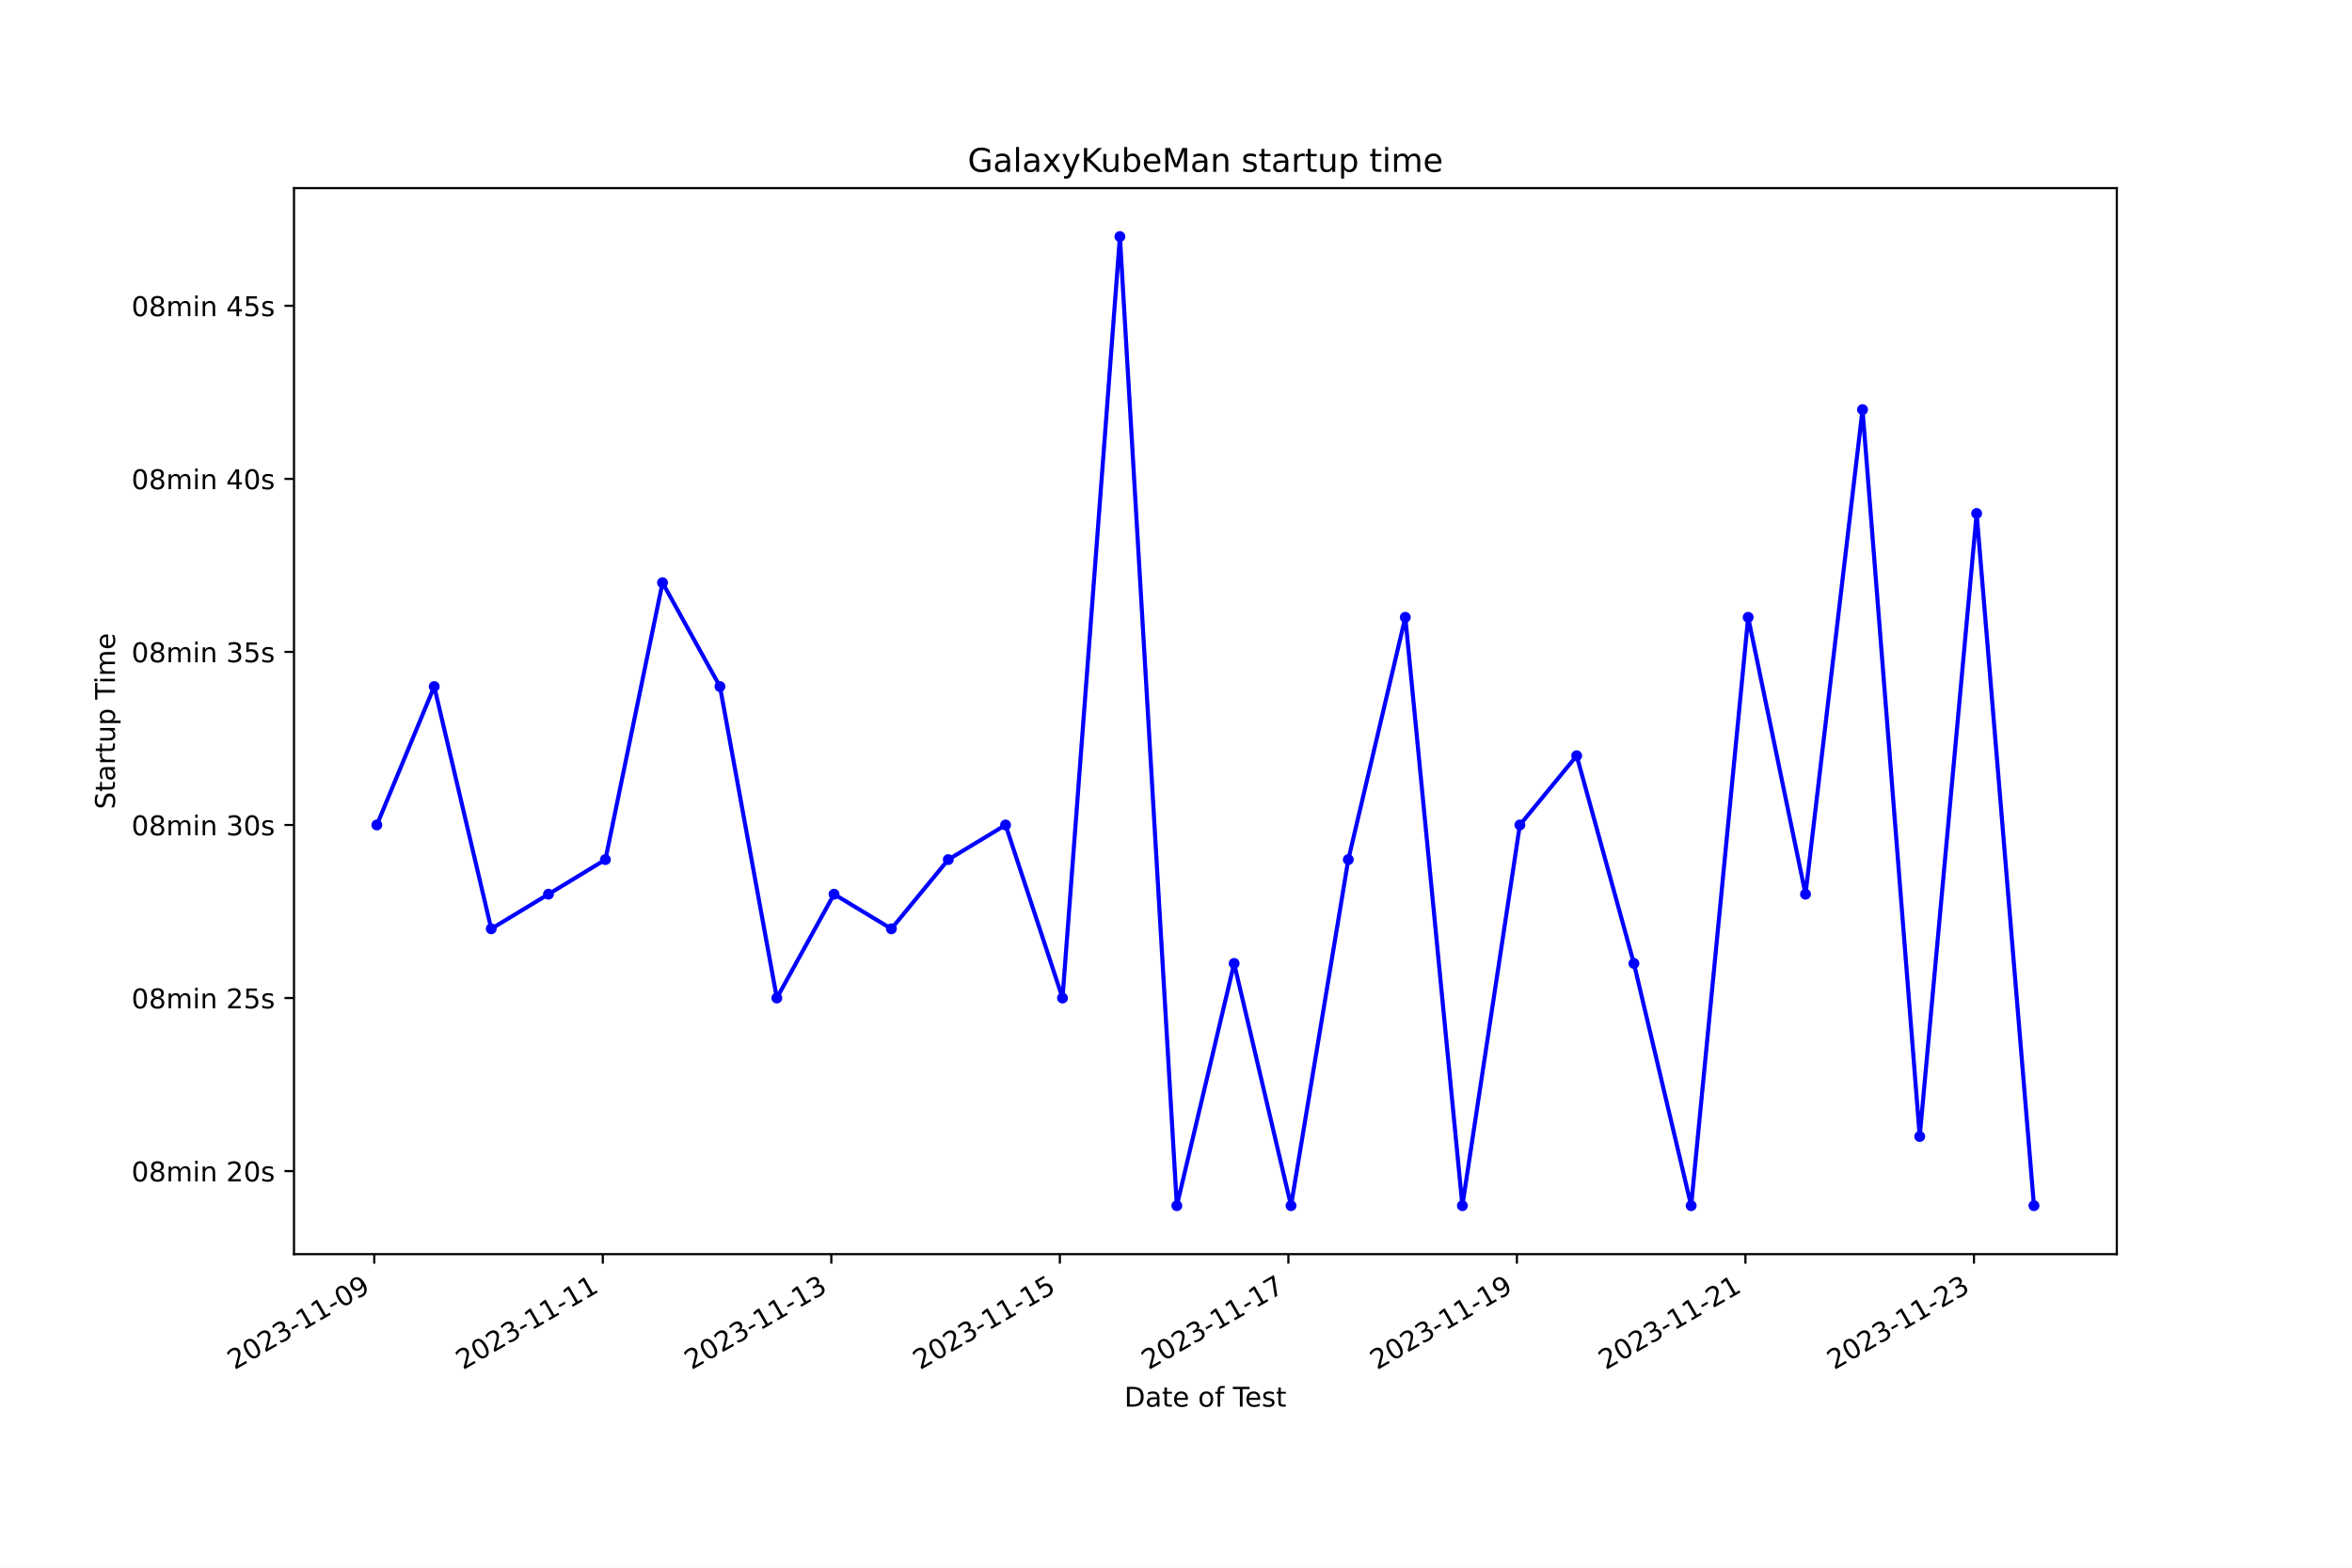
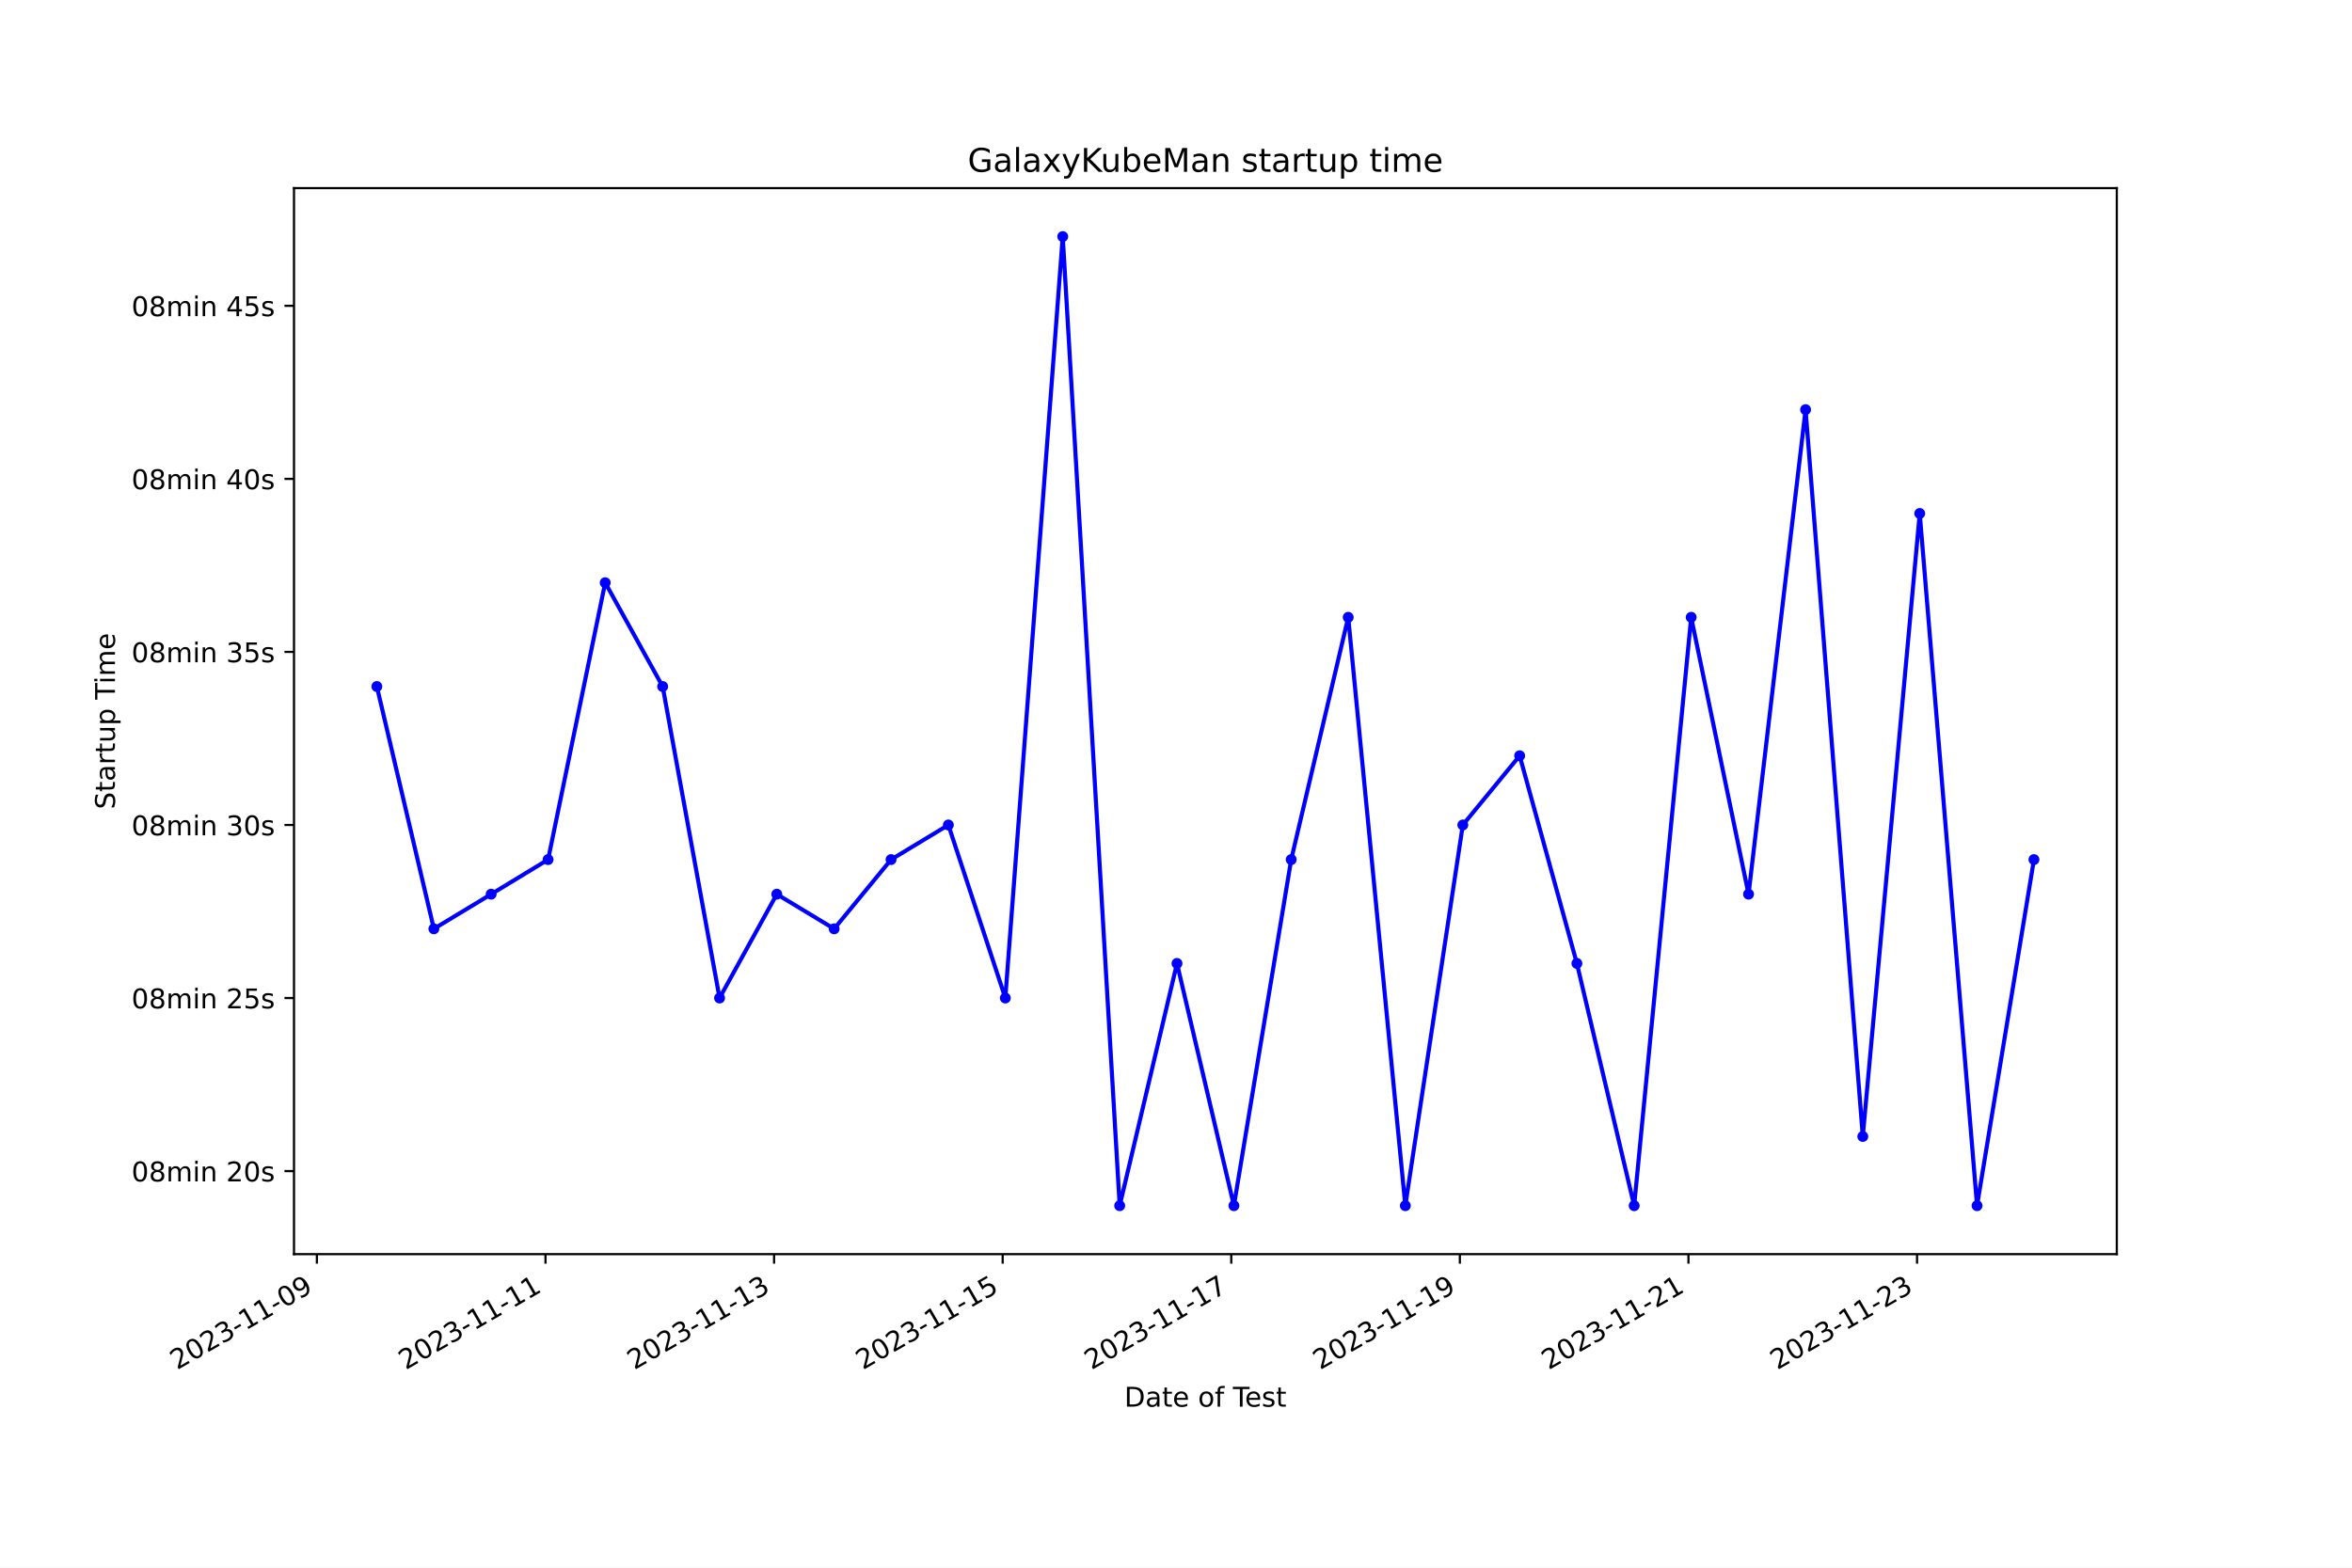
<svg xmlns="http://www.w3.org/2000/svg" xmlns:xlink="http://www.w3.org/1999/xlink" width="864pt" height="576pt" viewBox="0 0 864 576" version="1.1">
  <defs>
    <style type="text/css">*{stroke-linejoin: round; stroke-linecap: butt}</style>
  </defs>
  <g id="figure_1">
    <g id="patch_1">
      <path d="M 0 576  L 864 576  L 864 0  L 0 0  z " style="fill: #ffffff" />
    </g>
    <g id="axes_1">
      <g id="patch_2">
        <path d="M 108 460.8  L 777.6 460.8  L 777.6 69.12  L 108 69.12  z " style="fill: #ffffff" />
      </g>
      <g id="matplotlib.axis_1">
        <g id="xtick_1">
          <g id="line2d_1">
            <defs>
-               <path id="maecb94caf4" d="M 0 0  L 0 3.5  " style="stroke: #000000; stroke-width: 0.8" />
+               <path id="mdb196d603f" d="M 0 0  L 0 3.5  " style="stroke: #000000; stroke-width: 0.8" />
            </defs>
            <g>
-               <use xlink:href="#maecb94caf4" x="137.489" y="460.8" style="stroke: #000000; stroke-width: 0.8" />
+               <use xlink:href="#mdb196d603f" x="116.408" y="460.8" style="stroke: #000000; stroke-width: 0.8" />
            </g>
          </g>
          <g id="text_1">
-             <g transform="translate(86.11958 503.4383) rotate(-30) scale(0.1 -0.1)">
+             <g transform="translate(65.03852 503.4383) rotate(-30) scale(0.1 -0.1)">
              <defs>
                <path id="DejaVuSans-32" d="M 1228 531  L 3431 531  L 3431 0  L 469 0  L 469 531  Q 828 903 1448 1529  Q 2069 2156 2228 2338  Q 2531 2678 2651 2914  Q 2772 3150 2772 3378  Q 2772 3750 2511 3984  Q 2250 4219 1831 4219  Q 1534 4219 1204 4116  Q 875 4013 500 3803  L 500 4441  Q 881 4594 1212 4672  Q 1544 4750 1819 4750  Q 2544 4750 2975 4387  Q 3406 4025 3406 3419  Q 3406 3131 3298 2873  Q 3191 2616 2906 2266  Q 2828 2175 2409 1742  Q 1991 1309 1228 531  z " transform="scale(0.015625)" />
                <path id="DejaVuSans-30" d="M 2034 4250  Q 1547 4250 1301 3770  Q 1056 3291 1056 2328  Q 1056 1369 1301 889  Q 1547 409 2034 409  Q 2525 409 2770 889  Q 3016 1369 3016 2328  Q 3016 3291 2770 3770  Q 2525 4250 2034 4250  z M 2034 4750  Q 2819 4750 3233 4129  Q 3647 3509 3647 2328  Q 3647 1150 3233 529  Q 2819 -91 2034 -91  Q 1250 -91 836 529  Q 422 1150 422 2328  Q 422 3509 836 4129  Q 1250 4750 2034 4750  z " transform="scale(0.015625)" />
                <path id="DejaVuSans-33" d="M 2597 2516  Q 3050 2419 3304 2112  Q 3559 1806 3559 1356  Q 3559 666 3084 287  Q 2609 -91 1734 -91  Q 1441 -91 1130 -33  Q 819 25 488 141  L 488 750  Q 750 597 1062 519  Q 1375 441 1716 441  Q 2309 441 2620 675  Q 2931 909 2931 1356  Q 2931 1769 2642 2001  Q 2353 2234 1838 2234  L 1294 2234  L 1294 2753  L 1863 2753  Q 2328 2753 2575 2939  Q 2822 3125 2822 3475  Q 2822 3834 2567 4026  Q 2313 4219 1838 4219  Q 1578 4219 1281 4162  Q 984 4106 628 3988  L 628 4550  Q 988 4650 1302 4700  Q 1616 4750 1894 4750  Q 2613 4750 3031 4423  Q 3450 4097 3450 3541  Q 3450 3153 3228 2886  Q 3006 2619 2597 2516  z " transform="scale(0.015625)" />
                <path id="DejaVuSans-2d" d="M 313 2009  L 1997 2009  L 1997 1497  L 313 1497  L 313 2009  z " transform="scale(0.015625)" />
                <path id="DejaVuSans-31" d="M 794 531  L 1825 531  L 1825 4091  L 703 3866  L 703 4441  L 1819 4666  L 2450 4666  L 2450 531  L 3481 531  L 3481 0  L 794 0  L 794 531  z " transform="scale(0.015625)" />
                <path id="DejaVuSans-39" d="M 703 97  L 703 672  Q 941 559 1184 500  Q 1428 441 1663 441  Q 2288 441 2617 861  Q 2947 1281 2994 2138  Q 2813 1869 2534 1725  Q 2256 1581 1919 1581  Q 1219 1581 811 2004  Q 403 2428 403 3163  Q 403 3881 828 4315  Q 1253 4750 1959 4750  Q 2769 4750 3195 4129  Q 3622 3509 3622 2328  Q 3622 1225 3098 567  Q 2575 -91 1691 -91  Q 1453 -91 1209 -44  Q 966 3 703 97  z M 1959 2075  Q 2384 2075 2632 2365  Q 2881 2656 2881 3163  Q 2881 3666 2632 3958  Q 2384 4250 1959 4250  Q 1534 4250 1286 3958  Q 1038 3666 1038 3163  Q 1038 2656 1286 2365  Q 1534 2075 1959 2075  z " transform="scale(0.015625)" />
              </defs>
              <use xlink:href="#DejaVuSans-32" />
              <use xlink:href="#DejaVuSans-30" x="63.623" />
              <use xlink:href="#DejaVuSans-32" x="127.246" />
              <use xlink:href="#DejaVuSans-33" x="190.869" />
              <use xlink:href="#DejaVuSans-2d" x="254.492" />
              <use xlink:href="#DejaVuSans-31" x="290.576" />
              <use xlink:href="#DejaVuSans-31" x="354.199" />
              <use xlink:href="#DejaVuSans-2d" x="417.822" />
              <use xlink:href="#DejaVuSans-30" x="453.906" />
              <use xlink:href="#DejaVuSans-39" x="517.529" />
            </g>
          </g>
        </g>
        <g id="xtick_2">
          <g id="line2d_2">
            <g>
-               <use xlink:href="#maecb94caf4" x="221.437" y="460.8" style="stroke: #000000; stroke-width: 0.8" />
+               <use xlink:href="#mdb196d603f" x="200.381" y="460.8" style="stroke: #000000; stroke-width: 0.8" />
            </g>
          </g>
          <g id="text_2">
-             <g transform="translate(170.068 503.4383) rotate(-30) scale(0.1 -0.1)">
+             <g transform="translate(149.0118 503.4383) rotate(-30) scale(0.1 -0.1)">
              <use xlink:href="#DejaVuSans-32" />
              <use xlink:href="#DejaVuSans-30" x="63.623" />
              <use xlink:href="#DejaVuSans-32" x="127.246" />
              <use xlink:href="#DejaVuSans-33" x="190.869" />
              <use xlink:href="#DejaVuSans-2d" x="254.492" />
              <use xlink:href="#DejaVuSans-31" x="290.576" />
              <use xlink:href="#DejaVuSans-31" x="354.199" />
              <use xlink:href="#DejaVuSans-2d" x="417.822" />
              <use xlink:href="#DejaVuSans-31" x="453.906" />
              <use xlink:href="#DejaVuSans-31" x="517.529" />
            </g>
          </g>
        </g>
        <g id="xtick_3">
          <g id="line2d_3">
            <g>
-               <use xlink:href="#maecb94caf4" x="305.386" y="460.8" style="stroke: #000000; stroke-width: 0.8" />
+               <use xlink:href="#mdb196d603f" x="284.354" y="460.8" style="stroke: #000000; stroke-width: 0.8" />
            </g>
          </g>
          <g id="text_3">
-             <g transform="translate(254.0165 503.4383) rotate(-30) scale(0.1 -0.1)">
+             <g transform="translate(232.985 503.4383) rotate(-30) scale(0.1 -0.1)">
              <use xlink:href="#DejaVuSans-32" />
              <use xlink:href="#DejaVuSans-30" x="63.623" />
              <use xlink:href="#DejaVuSans-32" x="127.246" />
              <use xlink:href="#DejaVuSans-33" x="190.869" />
              <use xlink:href="#DejaVuSans-2d" x="254.492" />
              <use xlink:href="#DejaVuSans-31" x="290.576" />
              <use xlink:href="#DejaVuSans-31" x="354.199" />
              <use xlink:href="#DejaVuSans-2d" x="417.822" />
              <use xlink:href="#DejaVuSans-31" x="453.906" />
              <use xlink:href="#DejaVuSans-33" x="517.529" />
            </g>
          </g>
        </g>
        <g id="xtick_4">
          <g id="line2d_4">
            <g>
-               <use xlink:href="#maecb94caf4" x="389.334" y="460.8" style="stroke: #000000; stroke-width: 0.8" />
+               <use xlink:href="#mdb196d603f" x="368.328" y="460.8" style="stroke: #000000; stroke-width: 0.8" />
            </g>
          </g>
          <g id="text_4">
-             <g transform="translate(337.9649 503.4383) rotate(-30) scale(0.1 -0.1)">
+             <g transform="translate(316.9582 503.4383) rotate(-30) scale(0.1 -0.1)">
              <defs>
                <path id="DejaVuSans-35" d="M 691 4666  L 3169 4666  L 3169 4134  L 1269 4134  L 1269 2991  Q 1406 3038 1543 3061  Q 1681 3084 1819 3084  Q 2600 3084 3056 2656  Q 3513 2228 3513 1497  Q 3513 744 3044 326  Q 2575 -91 1722 -91  Q 1428 -91 1123 -41  Q 819 9 494 109  L 494 744  Q 775 591 1075 516  Q 1375 441 1709 441  Q 2250 441 2565 725  Q 2881 1009 2881 1497  Q 2881 1984 2565 2268  Q 2250 2553 1709 2553  Q 1456 2553 1204 2497  Q 953 2441 691 2322  L 691 4666  z " transform="scale(0.015625)" />
              </defs>
              <use xlink:href="#DejaVuSans-32" />
              <use xlink:href="#DejaVuSans-30" x="63.623" />
              <use xlink:href="#DejaVuSans-32" x="127.246" />
              <use xlink:href="#DejaVuSans-33" x="190.869" />
              <use xlink:href="#DejaVuSans-2d" x="254.492" />
              <use xlink:href="#DejaVuSans-31" x="290.576" />
              <use xlink:href="#DejaVuSans-31" x="354.199" />
              <use xlink:href="#DejaVuSans-2d" x="417.822" />
              <use xlink:href="#DejaVuSans-31" x="453.906" />
              <use xlink:href="#DejaVuSans-35" x="517.529" />
            </g>
          </g>
        </g>
        <g id="xtick_5">
          <g id="line2d_5">
            <g>
-               <use xlink:href="#maecb94caf4" x="473.283" y="460.8" style="stroke: #000000; stroke-width: 0.8" />
+               <use xlink:href="#mdb196d603f" x="452.301" y="460.8" style="stroke: #000000; stroke-width: 0.8" />
            </g>
          </g>
          <g id="text_5">
-             <g transform="translate(421.9134 503.4383) rotate(-30) scale(0.1 -0.1)">
+             <g transform="translate(400.9315 503.4383) rotate(-30) scale(0.1 -0.1)">
              <defs>
                <path id="DejaVuSans-37" d="M 525 4666  L 3525 4666  L 3525 4397  L 1831 0  L 1172 0  L 2766 4134  L 525 4134  L 525 4666  z " transform="scale(0.015625)" />
              </defs>
              <use xlink:href="#DejaVuSans-32" />
              <use xlink:href="#DejaVuSans-30" x="63.623" />
              <use xlink:href="#DejaVuSans-32" x="127.246" />
              <use xlink:href="#DejaVuSans-33" x="190.869" />
              <use xlink:href="#DejaVuSans-2d" x="254.492" />
              <use xlink:href="#DejaVuSans-31" x="290.576" />
              <use xlink:href="#DejaVuSans-31" x="354.199" />
              <use xlink:href="#DejaVuSans-2d" x="417.822" />
              <use xlink:href="#DejaVuSans-31" x="453.906" />
              <use xlink:href="#DejaVuSans-37" x="517.529" />
            </g>
          </g>
        </g>
        <g id="xtick_6">
          <g id="line2d_6">
            <g>
-               <use xlink:href="#maecb94caf4" x="557.231" y="460.8" style="stroke: #000000; stroke-width: 0.8" />
+               <use xlink:href="#mdb196d603f" x="536.274" y="460.8" style="stroke: #000000; stroke-width: 0.8" />
            </g>
          </g>
          <g id="text_6">
-             <g transform="translate(505.8618 503.4383) rotate(-30) scale(0.1 -0.1)">
+             <g transform="translate(484.9047 503.4383) rotate(-30) scale(0.1 -0.1)">
              <use xlink:href="#DejaVuSans-32" />
              <use xlink:href="#DejaVuSans-30" x="63.623" />
              <use xlink:href="#DejaVuSans-32" x="127.246" />
              <use xlink:href="#DejaVuSans-33" x="190.869" />
              <use xlink:href="#DejaVuSans-2d" x="254.492" />
              <use xlink:href="#DejaVuSans-31" x="290.576" />
              <use xlink:href="#DejaVuSans-31" x="354.199" />
              <use xlink:href="#DejaVuSans-2d" x="417.822" />
              <use xlink:href="#DejaVuSans-31" x="453.906" />
              <use xlink:href="#DejaVuSans-39" x="517.529" />
            </g>
          </g>
        </g>
        <g id="xtick_7">
          <g id="line2d_7">
            <g>
-               <use xlink:href="#maecb94caf4" x="641.18" y="460.8" style="stroke: #000000; stroke-width: 0.8" />
+               <use xlink:href="#mdb196d603f" x="620.247" y="460.8" style="stroke: #000000; stroke-width: 0.8" />
            </g>
          </g>
          <g id="text_7">
-             <g transform="translate(589.8102 503.4383) rotate(-30) scale(0.1 -0.1)">
+             <g transform="translate(568.878 503.4383) rotate(-30) scale(0.1 -0.1)">
              <use xlink:href="#DejaVuSans-32" />
              <use xlink:href="#DejaVuSans-30" x="63.623" />
              <use xlink:href="#DejaVuSans-32" x="127.246" />
              <use xlink:href="#DejaVuSans-33" x="190.869" />
              <use xlink:href="#DejaVuSans-2d" x="254.492" />
              <use xlink:href="#DejaVuSans-31" x="290.576" />
              <use xlink:href="#DejaVuSans-31" x="354.199" />
              <use xlink:href="#DejaVuSans-2d" x="417.822" />
              <use xlink:href="#DejaVuSans-32" x="453.906" />
              <use xlink:href="#DejaVuSans-31" x="517.529" />
            </g>
          </g>
        </g>
        <g id="xtick_8">
          <g id="line2d_8">
            <g>
-               <use xlink:href="#maecb94caf4" x="725.128" y="460.8" style="stroke: #000000; stroke-width: 0.8" />
+               <use xlink:href="#mdb196d603f" x="704.221" y="460.8" style="stroke: #000000; stroke-width: 0.8" />
            </g>
          </g>
          <g id="text_8">
-             <g transform="translate(673.7587 503.4383) rotate(-30) scale(0.1 -0.1)">
+             <g transform="translate(652.8512 503.4383) rotate(-30) scale(0.1 -0.1)">
              <use xlink:href="#DejaVuSans-32" />
              <use xlink:href="#DejaVuSans-30" x="63.623" />
              <use xlink:href="#DejaVuSans-32" x="127.246" />
              <use xlink:href="#DejaVuSans-33" x="190.869" />
              <use xlink:href="#DejaVuSans-2d" x="254.492" />
              <use xlink:href="#DejaVuSans-31" x="290.576" />
              <use xlink:href="#DejaVuSans-31" x="354.199" />
              <use xlink:href="#DejaVuSans-2d" x="417.822" />
              <use xlink:href="#DejaVuSans-32" x="453.906" />
              <use xlink:href="#DejaVuSans-33" x="517.529" />
            </g>
          </g>
        </g>
        <g id="text_9">
          <g transform="translate(413.0063 516.8378) scale(0.1 -0.1)">
            <defs>
              <path id="DejaVuSans-44" d="M 1259 4147  L 1259 519  L 2022 519  Q 2988 519 3436 956  Q 3884 1394 3884 2338  Q 3884 3275 3436 3711  Q 2988 4147 2022 4147  L 1259 4147  z M 628 4666  L 1925 4666  Q 3281 4666 3915 4102  Q 4550 3538 4550 2338  Q 4550 1131 3912 565  Q 3275 0 1925 0  L 628 0  L 628 4666  z " transform="scale(0.015625)" />
              <path id="DejaVuSans-61" d="M 2194 1759  Q 1497 1759 1228 1600  Q 959 1441 959 1056  Q 959 750 1161 570  Q 1363 391 1709 391  Q 2188 391 2477 730  Q 2766 1069 2766 1631  L 2766 1759  L 2194 1759  z M 3341 1997  L 3341 0  L 2766 0  L 2766 531  Q 2569 213 2275 61  Q 1981 -91 1556 -91  Q 1019 -91 701 211  Q 384 513 384 1019  Q 384 1609 779 1909  Q 1175 2209 1959 2209  L 2766 2209  L 2766 2266  Q 2766 2663 2505 2880  Q 2244 3097 1772 3097  Q 1472 3097 1187 3025  Q 903 2953 641 2809  L 641 3341  Q 956 3463 1253 3523  Q 1550 3584 1831 3584  Q 2591 3584 2966 3190  Q 3341 2797 3341 1997  z " transform="scale(0.015625)" />
              <path id="DejaVuSans-74" d="M 1172 4494  L 1172 3500  L 2356 3500  L 2356 3053  L 1172 3053  L 1172 1153  Q 1172 725 1289 603  Q 1406 481 1766 481  L 2356 481  L 2356 0  L 1766 0  Q 1100 0 847 248  Q 594 497 594 1153  L 594 3053  L 172 3053  L 172 3500  L 594 3500  L 594 4494  L 1172 4494  z " transform="scale(0.015625)" />
              <path id="DejaVuSans-65" d="M 3597 1894  L 3597 1613  L 953 1613  Q 991 1019 1311 708  Q 1631 397 2203 397  Q 2534 397 2845 478  Q 3156 559 3463 722  L 3463 178  Q 3153 47 2828 -22  Q 2503 -91 2169 -91  Q 1331 -91 842 396  Q 353 884 353 1716  Q 353 2575 817 3079  Q 1281 3584 2069 3584  Q 2775 3584 3186 3129  Q 3597 2675 3597 1894  z M 3022 2063  Q 3016 2534 2758 2815  Q 2500 3097 2075 3097  Q 1594 3097 1305 2825  Q 1016 2553 972 2059  L 3022 2063  z " transform="scale(0.015625)" />
              <path id="DejaVuSans-20" transform="scale(0.015625)" />
              <path id="DejaVuSans-6f" d="M 1959 3097  Q 1497 3097 1228 2736  Q 959 2375 959 1747  Q 959 1119 1226 758  Q 1494 397 1959 397  Q 2419 397 2687 759  Q 2956 1122 2956 1747  Q 2956 2369 2687 2733  Q 2419 3097 1959 3097  z M 1959 3584  Q 2709 3584 3137 3096  Q 3566 2609 3566 1747  Q 3566 888 3137 398  Q 2709 -91 1959 -91  Q 1206 -91 779 398  Q 353 888 353 1747  Q 353 2609 779 3096  Q 1206 3584 1959 3584  z " transform="scale(0.015625)" />
              <path id="DejaVuSans-66" d="M 2375 4863  L 2375 4384  L 1825 4384  Q 1516 4384 1395 4259  Q 1275 4134 1275 3809  L 1275 3500  L 2222 3500  L 2222 3053  L 1275 3053  L 1275 0  L 697 0  L 697 3053  L 147 3053  L 147 3500  L 697 3500  L 697 3744  Q 697 4328 969 4595  Q 1241 4863 1831 4863  L 2375 4863  z " transform="scale(0.015625)" />
              <path id="DejaVuSans-54" d="M -19 4666  L 3928 4666  L 3928 4134  L 2272 4134  L 2272 0  L 1638 0  L 1638 4134  L -19 4134  L -19 4666  z " transform="scale(0.015625)" />
              <path id="DejaVuSans-73" d="M 2834 3397  L 2834 2853  Q 2591 2978 2328 3040  Q 2066 3103 1784 3103  Q 1356 3103 1142 2972  Q 928 2841 928 2578  Q 928 2378 1081 2264  Q 1234 2150 1697 2047  L 1894 2003  Q 2506 1872 2764 1633  Q 3022 1394 3022 966  Q 3022 478 2636 193  Q 2250 -91 1575 -91  Q 1294 -91 989 -36  Q 684 19 347 128  L 347 722  Q 666 556 975 473  Q 1284 391 1588 391  Q 1994 391 2212 530  Q 2431 669 2431 922  Q 2431 1156 2273 1281  Q 2116 1406 1581 1522  L 1381 1569  Q 847 1681 609 1914  Q 372 2147 372 2553  Q 372 3047 722 3315  Q 1072 3584 1716 3584  Q 2034 3584 2315 3537  Q 2597 3491 2834 3397  z " transform="scale(0.015625)" />
            </defs>
            <use xlink:href="#DejaVuSans-44" />
            <use xlink:href="#DejaVuSans-61" x="77.002" />
            <use xlink:href="#DejaVuSans-74" x="138.281" />
            <use xlink:href="#DejaVuSans-65" x="177.49" />
            <use xlink:href="#DejaVuSans-20" x="239.014" />
            <use xlink:href="#DejaVuSans-6f" x="270.801" />
            <use xlink:href="#DejaVuSans-66" x="331.982" />
            <use xlink:href="#DejaVuSans-20" x="367.188" />
            <use xlink:href="#DejaVuSans-54" x="398.975" />
            <use xlink:href="#DejaVuSans-65" x="443.059" />
            <use xlink:href="#DejaVuSans-73" x="504.582" />
            <use xlink:href="#DejaVuSans-74" x="556.682" />
          </g>
        </g>
      </g>
      <g id="matplotlib.axis_2">
        <g id="ytick_1">
          <g id="line2d_9">
            <defs>
-               <path id="ma2a69b9a67" d="M 0 0  L -3.5 0  " style="stroke: #000000; stroke-width: 0.8" />
+               <path id="m321176def2" d="M 0 0  L -3.5 0  " style="stroke: #000000; stroke-width: 0.8" />
            </defs>
            <g>
-               <use xlink:href="#ma2a69b9a67" x="108" y="430.279" style="stroke: #000000; stroke-width: 0.8" />
+               <use xlink:href="#m321176def2" x="108" y="430.279" style="stroke: #000000; stroke-width: 0.8" />
            </g>
          </g>
          <g id="text_10">
            <g transform="translate(48.30625 434.0787) scale(0.1 -0.1)">
              <defs>
                <path id="DejaVuSans-38" d="M 2034 2216  Q 1584 2216 1326 1975  Q 1069 1734 1069 1313  Q 1069 891 1326 650  Q 1584 409 2034 409  Q 2484 409 2743 651  Q 3003 894 3003 1313  Q 3003 1734 2745 1975  Q 2488 2216 2034 2216  z M 1403 2484  Q 997 2584 770 2862  Q 544 3141 544 3541  Q 544 4100 942 4425  Q 1341 4750 2034 4750  Q 2731 4750 3128 4425  Q 3525 4100 3525 3541  Q 3525 3141 3298 2862  Q 3072 2584 2669 2484  Q 3125 2378 3379 2068  Q 3634 1759 3634 1313  Q 3634 634 3220 271  Q 2806 -91 2034 -91  Q 1263 -91 848 271  Q 434 634 434 1313  Q 434 1759 690 2068  Q 947 2378 1403 2484  z M 1172 3481  Q 1172 3119 1398 2916  Q 1625 2713 2034 2713  Q 2441 2713 2670 2916  Q 2900 3119 2900 3481  Q 2900 3844 2670 4047  Q 2441 4250 2034 4250  Q 1625 4250 1398 4047  Q 1172 3844 1172 3481  z " transform="scale(0.015625)" />
                <path id="DejaVuSans-6d" d="M 3328 2828  Q 3544 3216 3844 3400  Q 4144 3584 4550 3584  Q 5097 3584 5394 3201  Q 5691 2819 5691 2113  L 5691 0  L 5113 0  L 5113 2094  Q 5113 2597 4934 2840  Q 4756 3084 4391 3084  Q 3944 3084 3684 2787  Q 3425 2491 3425 1978  L 3425 0  L 2847 0  L 2847 2094  Q 2847 2600 2669 2842  Q 2491 3084 2119 3084  Q 1678 3084 1418 2786  Q 1159 2488 1159 1978  L 1159 0  L 581 0  L 581 3500  L 1159 3500  L 1159 2956  Q 1356 3278 1631 3431  Q 1906 3584 2284 3584  Q 2666 3584 2933 3390  Q 3200 3197 3328 2828  z " transform="scale(0.015625)" />
                <path id="DejaVuSans-69" d="M 603 3500  L 1178 3500  L 1178 0  L 603 0  L 603 3500  z M 603 4863  L 1178 4863  L 1178 4134  L 603 4134  L 603 4863  z " transform="scale(0.015625)" />
                <path id="DejaVuSans-6e" d="M 3513 2113  L 3513 0  L 2938 0  L 2938 2094  Q 2938 2591 2744 2837  Q 2550 3084 2163 3084  Q 1697 3084 1428 2787  Q 1159 2491 1159 1978  L 1159 0  L 581 0  L 581 3500  L 1159 3500  L 1159 2956  Q 1366 3272 1645 3428  Q 1925 3584 2291 3584  Q 2894 3584 3203 3211  Q 3513 2838 3513 2113  z " transform="scale(0.015625)" />
              </defs>
              <use xlink:href="#DejaVuSans-30" />
              <use xlink:href="#DejaVuSans-38" x="63.623" />
              <use xlink:href="#DejaVuSans-6d" x="127.246" />
              <use xlink:href="#DejaVuSans-69" x="224.658" />
              <use xlink:href="#DejaVuSans-6e" x="252.441" />
              <use xlink:href="#DejaVuSans-20" x="315.82" />
              <use xlink:href="#DejaVuSans-32" x="347.607" />
              <use xlink:href="#DejaVuSans-30" x="411.23" />
              <use xlink:href="#DejaVuSans-73" x="474.854" />
            </g>
          </g>
        </g>
        <g id="ytick_2">
          <g id="line2d_10">
            <g>
-               <use xlink:href="#ma2a69b9a67" x="108" y="366.695" style="stroke: #000000; stroke-width: 0.8" />
+               <use xlink:href="#m321176def2" x="108" y="366.695" style="stroke: #000000; stroke-width: 0.8" />
            </g>
          </g>
          <g id="text_11">
            <g transform="translate(48.30625 370.4943) scale(0.1 -0.1)">
              <use xlink:href="#DejaVuSans-30" />
              <use xlink:href="#DejaVuSans-38" x="63.623" />
              <use xlink:href="#DejaVuSans-6d" x="127.246" />
              <use xlink:href="#DejaVuSans-69" x="224.658" />
              <use xlink:href="#DejaVuSans-6e" x="252.441" />
              <use xlink:href="#DejaVuSans-20" x="315.82" />
              <use xlink:href="#DejaVuSans-32" x="347.607" />
              <use xlink:href="#DejaVuSans-35" x="411.23" />
              <use xlink:href="#DejaVuSans-73" x="474.854" />
            </g>
          </g>
        </g>
        <g id="ytick_3">
          <g id="line2d_11">
            <g>
-               <use xlink:href="#ma2a69b9a67" x="108" y="303.111" style="stroke: #000000; stroke-width: 0.8" />
+               <use xlink:href="#m321176def2" x="108" y="303.111" style="stroke: #000000; stroke-width: 0.8" />
            </g>
          </g>
          <g id="text_12">
            <g transform="translate(48.30625 306.9099) scale(0.1 -0.1)">
              <use xlink:href="#DejaVuSans-30" />
              <use xlink:href="#DejaVuSans-38" x="63.623" />
              <use xlink:href="#DejaVuSans-6d" x="127.246" />
              <use xlink:href="#DejaVuSans-69" x="224.658" />
              <use xlink:href="#DejaVuSans-6e" x="252.441" />
              <use xlink:href="#DejaVuSans-20" x="315.82" />
              <use xlink:href="#DejaVuSans-33" x="347.607" />
              <use xlink:href="#DejaVuSans-30" x="411.23" />
              <use xlink:href="#DejaVuSans-73" x="474.854" />
            </g>
          </g>
        </g>
        <g id="ytick_4">
          <g id="line2d_12">
            <g>
-               <use xlink:href="#ma2a69b9a67" x="108" y="239.526" style="stroke: #000000; stroke-width: 0.8" />
+               <use xlink:href="#m321176def2" x="108" y="239.526" style="stroke: #000000; stroke-width: 0.8" />
            </g>
          </g>
          <g id="text_13">
            <g transform="translate(48.30625 243.3255) scale(0.1 -0.1)">
              <use xlink:href="#DejaVuSans-30" />
              <use xlink:href="#DejaVuSans-38" x="63.623" />
              <use xlink:href="#DejaVuSans-6d" x="127.246" />
              <use xlink:href="#DejaVuSans-69" x="224.658" />
              <use xlink:href="#DejaVuSans-6e" x="252.441" />
              <use xlink:href="#DejaVuSans-20" x="315.82" />
              <use xlink:href="#DejaVuSans-33" x="347.607" />
              <use xlink:href="#DejaVuSans-35" x="411.23" />
              <use xlink:href="#DejaVuSans-73" x="474.854" />
            </g>
          </g>
        </g>
        <g id="ytick_5">
          <g id="line2d_13">
            <g>
-               <use xlink:href="#ma2a69b9a67" x="108" y="175.942" style="stroke: #000000; stroke-width: 0.8" />
+               <use xlink:href="#m321176def2" x="108" y="175.942" style="stroke: #000000; stroke-width: 0.8" />
            </g>
          </g>
          <g id="text_14">
            <g transform="translate(48.30625 179.741) scale(0.1 -0.1)">
              <defs>
                <path id="DejaVuSans-34" d="M 2419 4116  L 825 1625  L 2419 1625  L 2419 4116  z M 2253 4666  L 3047 4666  L 3047 1625  L 3713 1625  L 3713 1100  L 3047 1100  L 3047 0  L 2419 0  L 2419 1100  L 313 1100  L 313 1709  L 2253 4666  z " transform="scale(0.015625)" />
              </defs>
              <use xlink:href="#DejaVuSans-30" />
              <use xlink:href="#DejaVuSans-38" x="63.623" />
              <use xlink:href="#DejaVuSans-6d" x="127.246" />
              <use xlink:href="#DejaVuSans-69" x="224.658" />
              <use xlink:href="#DejaVuSans-6e" x="252.441" />
              <use xlink:href="#DejaVuSans-20" x="315.82" />
              <use xlink:href="#DejaVuSans-34" x="347.607" />
              <use xlink:href="#DejaVuSans-30" x="411.23" />
              <use xlink:href="#DejaVuSans-73" x="474.854" />
            </g>
          </g>
        </g>
        <g id="ytick_6">
          <g id="line2d_14">
            <g>
-               <use xlink:href="#ma2a69b9a67" x="108" y="112.357" style="stroke: #000000; stroke-width: 0.8" />
+               <use xlink:href="#m321176def2" x="108" y="112.357" style="stroke: #000000; stroke-width: 0.8" />
            </g>
          </g>
          <g id="text_15">
            <g transform="translate(48.30625 116.1566) scale(0.1 -0.1)">
              <use xlink:href="#DejaVuSans-30" />
              <use xlink:href="#DejaVuSans-38" x="63.623" />
              <use xlink:href="#DejaVuSans-6d" x="127.246" />
              <use xlink:href="#DejaVuSans-69" x="224.658" />
              <use xlink:href="#DejaVuSans-6e" x="252.441" />
              <use xlink:href="#DejaVuSans-20" x="315.82" />
              <use xlink:href="#DejaVuSans-34" x="347.607" />
              <use xlink:href="#DejaVuSans-35" x="411.23" />
              <use xlink:href="#DejaVuSans-73" x="474.854" />
            </g>
          </g>
        </g>
        <g id="text_16">
          <g transform="translate(42.22656 297.3397) rotate(-90) scale(0.1 -0.1)">
            <defs>
              <path id="DejaVuSans-53" d="M 3425 4513  L 3425 3897  Q 3066 4069 2747 4153  Q 2428 4238 2131 4238  Q 1616 4238 1336 4038  Q 1056 3838 1056 3469  Q 1056 3159 1242 3001  Q 1428 2844 1947 2747  L 2328 2669  Q 3034 2534 3370 2195  Q 3706 1856 3706 1288  Q 3706 609 3251 259  Q 2797 -91 1919 -91  Q 1588 -91 1214 -16  Q 841 59 441 206  L 441 856  Q 825 641 1194 531  Q 1563 422 1919 422  Q 2459 422 2753 634  Q 3047 847 3047 1241  Q 3047 1584 2836 1778  Q 2625 1972 2144 2069  L 1759 2144  Q 1053 2284 737 2584  Q 422 2884 422 3419  Q 422 4038 858 4394  Q 1294 4750 2059 4750  Q 2388 4750 2728 4690  Q 3069 4631 3425 4513  z " transform="scale(0.015625)" />
              <path id="DejaVuSans-72" d="M 2631 2963  Q 2534 3019 2420 3045  Q 2306 3072 2169 3072  Q 1681 3072 1420 2755  Q 1159 2438 1159 1844  L 1159 0  L 581 0  L 581 3500  L 1159 3500  L 1159 2956  Q 1341 3275 1631 3429  Q 1922 3584 2338 3584  Q 2397 3584 2469 3576  Q 2541 3569 2628 3553  L 2631 2963  z " transform="scale(0.015625)" />
              <path id="DejaVuSans-75" d="M 544 1381  L 544 3500  L 1119 3500  L 1119 1403  Q 1119 906 1312 657  Q 1506 409 1894 409  Q 2359 409 2629 706  Q 2900 1003 2900 1516  L 2900 3500  L 3475 3500  L 3475 0  L 2900 0  L 2900 538  Q 2691 219 2414 64  Q 2138 -91 1772 -91  Q 1169 -91 856 284  Q 544 659 544 1381  z M 1991 3584  L 1991 3584  z " transform="scale(0.015625)" />
              <path id="DejaVuSans-70" d="M 1159 525  L 1159 -1331  L 581 -1331  L 581 3500  L 1159 3500  L 1159 2969  Q 1341 3281 1617 3432  Q 1894 3584 2278 3584  Q 2916 3584 3314 3078  Q 3713 2572 3713 1747  Q 3713 922 3314 415  Q 2916 -91 2278 -91  Q 1894 -91 1617 61  Q 1341 213 1159 525  z M 3116 1747  Q 3116 2381 2855 2742  Q 2594 3103 2138 3103  Q 1681 3103 1420 2742  Q 1159 2381 1159 1747  Q 1159 1113 1420 752  Q 1681 391 2138 391  Q 2594 391 2855 752  Q 3116 1113 3116 1747  z " transform="scale(0.015625)" />
            </defs>
            <use xlink:href="#DejaVuSans-53" />
            <use xlink:href="#DejaVuSans-74" x="63.477" />
            <use xlink:href="#DejaVuSans-61" x="102.686" />
            <use xlink:href="#DejaVuSans-72" x="163.965" />
            <use xlink:href="#DejaVuSans-74" x="205.078" />
            <use xlink:href="#DejaVuSans-75" x="244.287" />
            <use xlink:href="#DejaVuSans-70" x="307.666" />
            <use xlink:href="#DejaVuSans-20" x="371.143" />
            <use xlink:href="#DejaVuSans-54" x="402.93" />
            <use xlink:href="#DejaVuSans-69" x="460.889" />
            <use xlink:href="#DejaVuSans-6d" x="488.672" />
            <use xlink:href="#DejaVuSans-65" x="586.084" />
          </g>
        </g>
      </g>
      <g id="line2d_15">
-         <path d="M 747.164 442.996  L 726.115 188.659  L 705.204 417.563  L 684.193 150.508  L 663.252 328.544  L 642.184 226.809  L 621.245 442.996  L 600.207 353.978  L 579.192 277.677  L 558.319 303.111  L 537.204 442.996  L 516.234 226.809  L 495.294 315.828  L 474.257 442.996  L 453.353 353.978  L 432.31 442.996  L 411.393 86.924  L 390.309 366.695  L 369.392 303.111  L 348.347 315.828  L 327.444 341.261  L 306.381 328.544  L 285.37 366.695  L 264.473 252.243  L 243.372 214.092  L 222.395 315.828  L 201.482 328.544  L 180.454 341.261  L 159.511 252.243  L 138.436 303.111  " clip-path="url(#pfe06225445)" style="fill: none; stroke: #0000ff; stroke-width: 1.5; stroke-linecap: square" />
+         <path d="M 747.164 315.828  L 726.263 442.996  L 705.208 188.659  L 684.29 417.563  L 663.273 150.508  L 642.326 328.544  L 621.252 226.809  L 600.307 442.996  L 579.263 353.978  L 558.241 277.677  L 537.362 303.111  L 516.241 442.996  L 495.265 226.809  L 474.319 315.828  L 453.275 442.996  L 432.365 353.978  L 411.316 442.996  L 390.393 86.924  L 369.303 366.695  L 348.38 303.111  L 327.328 315.828  L 306.419 341.261  L 285.35 328.544  L 264.333 366.695  L 243.43 252.243  L 222.322 214.092  L 201.34 315.828  L 180.42 328.544  L 159.385 341.261  L 138.436 252.243  " clip-path="url(#peafefb14f2)" style="fill: none; stroke: #0000ff; stroke-width: 1.5; stroke-linecap: square" />
        <defs>
-           <path id="m0f165e3dda" d="M 0 1.5  C 0.398 1.5 0.779 1.342 1.061 1.061  C 1.342 0.779 1.5 0.398 1.5 0  C 1.5 -0.398 1.342 -0.779 1.061 -1.061  C 0.779 -1.342 0.398 -1.5 0 -1.5  C -0.398 -1.5 -0.779 -1.342 -1.061 -1.061  C -1.342 -0.779 -1.5 -0.398 -1.5 0  C -1.5 0.398 -1.342 0.779 -1.061 1.061  C -0.779 1.342 -0.398 1.5 0 1.5  z " style="stroke: #0000ff" />
+           <path id="m3b80d836f1" d="M 0 1.5  C 0.398 1.5 0.779 1.342 1.061 1.061  C 1.342 0.779 1.5 0.398 1.5 0  C 1.5 -0.398 1.342 -0.779 1.061 -1.061  C 0.779 -1.342 0.398 -1.5 0 -1.5  C -0.398 -1.5 -0.779 -1.342 -1.061 -1.061  C -1.342 -0.779 -1.5 -0.398 -1.5 0  C -1.5 0.398 -1.342 0.779 -1.061 1.061  C -0.779 1.342 -0.398 1.5 0 1.5  z " style="stroke: #0000ff" />
        </defs>
-         <g clip-path="url(#pfe06225445)">
-           <use xlink:href="#m0f165e3dda" x="747.164" y="442.996" style="fill: #0000ff; stroke: #0000ff" />
-           <use xlink:href="#m0f165e3dda" x="726.115" y="188.659" style="fill: #0000ff; stroke: #0000ff" />
-           <use xlink:href="#m0f165e3dda" x="705.204" y="417.563" style="fill: #0000ff; stroke: #0000ff" />
-           <use xlink:href="#m0f165e3dda" x="684.193" y="150.508" style="fill: #0000ff; stroke: #0000ff" />
-           <use xlink:href="#m0f165e3dda" x="663.252" y="328.544" style="fill: #0000ff; stroke: #0000ff" />
-           <use xlink:href="#m0f165e3dda" x="642.184" y="226.809" style="fill: #0000ff; stroke: #0000ff" />
-           <use xlink:href="#m0f165e3dda" x="621.245" y="442.996" style="fill: #0000ff; stroke: #0000ff" />
-           <use xlink:href="#m0f165e3dda" x="600.207" y="353.978" style="fill: #0000ff; stroke: #0000ff" />
-           <use xlink:href="#m0f165e3dda" x="579.192" y="277.677" style="fill: #0000ff; stroke: #0000ff" />
-           <use xlink:href="#m0f165e3dda" x="558.319" y="303.111" style="fill: #0000ff; stroke: #0000ff" />
-           <use xlink:href="#m0f165e3dda" x="537.204" y="442.996" style="fill: #0000ff; stroke: #0000ff" />
-           <use xlink:href="#m0f165e3dda" x="516.234" y="226.809" style="fill: #0000ff; stroke: #0000ff" />
-           <use xlink:href="#m0f165e3dda" x="495.294" y="315.828" style="fill: #0000ff; stroke: #0000ff" />
-           <use xlink:href="#m0f165e3dda" x="474.257" y="442.996" style="fill: #0000ff; stroke: #0000ff" />
-           <use xlink:href="#m0f165e3dda" x="453.353" y="353.978" style="fill: #0000ff; stroke: #0000ff" />
-           <use xlink:href="#m0f165e3dda" x="432.31" y="442.996" style="fill: #0000ff; stroke: #0000ff" />
-           <use xlink:href="#m0f165e3dda" x="411.393" y="86.924" style="fill: #0000ff; stroke: #0000ff" />
-           <use xlink:href="#m0f165e3dda" x="390.309" y="366.695" style="fill: #0000ff; stroke: #0000ff" />
-           <use xlink:href="#m0f165e3dda" x="369.392" y="303.111" style="fill: #0000ff; stroke: #0000ff" />
-           <use xlink:href="#m0f165e3dda" x="348.347" y="315.828" style="fill: #0000ff; stroke: #0000ff" />
-           <use xlink:href="#m0f165e3dda" x="327.444" y="341.261" style="fill: #0000ff; stroke: #0000ff" />
-           <use xlink:href="#m0f165e3dda" x="306.381" y="328.544" style="fill: #0000ff; stroke: #0000ff" />
-           <use xlink:href="#m0f165e3dda" x="285.37" y="366.695" style="fill: #0000ff; stroke: #0000ff" />
-           <use xlink:href="#m0f165e3dda" x="264.473" y="252.243" style="fill: #0000ff; stroke: #0000ff" />
-           <use xlink:href="#m0f165e3dda" x="243.372" y="214.092" style="fill: #0000ff; stroke: #0000ff" />
-           <use xlink:href="#m0f165e3dda" x="222.395" y="315.828" style="fill: #0000ff; stroke: #0000ff" />
-           <use xlink:href="#m0f165e3dda" x="201.482" y="328.544" style="fill: #0000ff; stroke: #0000ff" />
-           <use xlink:href="#m0f165e3dda" x="180.454" y="341.261" style="fill: #0000ff; stroke: #0000ff" />
-           <use xlink:href="#m0f165e3dda" x="159.511" y="252.243" style="fill: #0000ff; stroke: #0000ff" />
-           <use xlink:href="#m0f165e3dda" x="138.436" y="303.111" style="fill: #0000ff; stroke: #0000ff" />
+         <g clip-path="url(#peafefb14f2)">
+           <use xlink:href="#m3b80d836f1" x="747.164" y="315.828" style="fill: #0000ff; stroke: #0000ff" />
+           <use xlink:href="#m3b80d836f1" x="726.263" y="442.996" style="fill: #0000ff; stroke: #0000ff" />
+           <use xlink:href="#m3b80d836f1" x="705.208" y="188.659" style="fill: #0000ff; stroke: #0000ff" />
+           <use xlink:href="#m3b80d836f1" x="684.29" y="417.563" style="fill: #0000ff; stroke: #0000ff" />
+           <use xlink:href="#m3b80d836f1" x="663.273" y="150.508" style="fill: #0000ff; stroke: #0000ff" />
+           <use xlink:href="#m3b80d836f1" x="642.326" y="328.544" style="fill: #0000ff; stroke: #0000ff" />
+           <use xlink:href="#m3b80d836f1" x="621.252" y="226.809" style="fill: #0000ff; stroke: #0000ff" />
+           <use xlink:href="#m3b80d836f1" x="600.307" y="442.996" style="fill: #0000ff; stroke: #0000ff" />
+           <use xlink:href="#m3b80d836f1" x="579.263" y="353.978" style="fill: #0000ff; stroke: #0000ff" />
+           <use xlink:href="#m3b80d836f1" x="558.241" y="277.677" style="fill: #0000ff; stroke: #0000ff" />
+           <use xlink:href="#m3b80d836f1" x="537.362" y="303.111" style="fill: #0000ff; stroke: #0000ff" />
+           <use xlink:href="#m3b80d836f1" x="516.241" y="442.996" style="fill: #0000ff; stroke: #0000ff" />
+           <use xlink:href="#m3b80d836f1" x="495.265" y="226.809" style="fill: #0000ff; stroke: #0000ff" />
+           <use xlink:href="#m3b80d836f1" x="474.319" y="315.828" style="fill: #0000ff; stroke: #0000ff" />
+           <use xlink:href="#m3b80d836f1" x="453.275" y="442.996" style="fill: #0000ff; stroke: #0000ff" />
+           <use xlink:href="#m3b80d836f1" x="432.365" y="353.978" style="fill: #0000ff; stroke: #0000ff" />
+           <use xlink:href="#m3b80d836f1" x="411.316" y="442.996" style="fill: #0000ff; stroke: #0000ff" />
+           <use xlink:href="#m3b80d836f1" x="390.393" y="86.924" style="fill: #0000ff; stroke: #0000ff" />
+           <use xlink:href="#m3b80d836f1" x="369.303" y="366.695" style="fill: #0000ff; stroke: #0000ff" />
+           <use xlink:href="#m3b80d836f1" x="348.38" y="303.111" style="fill: #0000ff; stroke: #0000ff" />
+           <use xlink:href="#m3b80d836f1" x="327.328" y="315.828" style="fill: #0000ff; stroke: #0000ff" />
+           <use xlink:href="#m3b80d836f1" x="306.419" y="341.261" style="fill: #0000ff; stroke: #0000ff" />
+           <use xlink:href="#m3b80d836f1" x="285.35" y="328.544" style="fill: #0000ff; stroke: #0000ff" />
+           <use xlink:href="#m3b80d836f1" x="264.333" y="366.695" style="fill: #0000ff; stroke: #0000ff" />
+           <use xlink:href="#m3b80d836f1" x="243.43" y="252.243" style="fill: #0000ff; stroke: #0000ff" />
+           <use xlink:href="#m3b80d836f1" x="222.322" y="214.092" style="fill: #0000ff; stroke: #0000ff" />
+           <use xlink:href="#m3b80d836f1" x="201.34" y="315.828" style="fill: #0000ff; stroke: #0000ff" />
+           <use xlink:href="#m3b80d836f1" x="180.42" y="328.544" style="fill: #0000ff; stroke: #0000ff" />
+           <use xlink:href="#m3b80d836f1" x="159.385" y="341.261" style="fill: #0000ff; stroke: #0000ff" />
+           <use xlink:href="#m3b80d836f1" x="138.436" y="252.243" style="fill: #0000ff; stroke: #0000ff" />
        </g>
      </g>
      <g id="patch_3">
        <path d="M 108 460.8  L 108 69.12  " style="fill: none; stroke: #000000; stroke-width: 0.8; stroke-linejoin: miter; stroke-linecap: square" />
      </g>
      <g id="patch_4">
        <path d="M 777.6 460.8  L 777.6 69.12  " style="fill: none; stroke: #000000; stroke-width: 0.8; stroke-linejoin: miter; stroke-linecap: square" />
      </g>
      <g id="patch_5">
        <path d="M 108 460.8  L 777.6 460.8  " style="fill: none; stroke: #000000; stroke-width: 0.8; stroke-linejoin: miter; stroke-linecap: square" />
      </g>
      <g id="patch_6">
        <path d="M 108 69.12  L 777.6 69.12  " style="fill: none; stroke: #000000; stroke-width: 0.8; stroke-linejoin: miter; stroke-linecap: square" />
      </g>
      <g id="text_17">
        <g transform="translate(355.4794 63.12) scale(0.12 -0.12)">
          <defs>
            <path id="DejaVuSans-47" d="M 3809 666  L 3809 1919  L 2778 1919  L 2778 2438  L 4434 2438  L 4434 434  Q 4069 175 3628 42  Q 3188 -91 2688 -91  Q 1594 -91 976 548  Q 359 1188 359 2328  Q 359 3472 976 4111  Q 1594 4750 2688 4750  Q 3144 4750 3555 4637  Q 3966 4525 4313 4306  L 4313 3634  Q 3963 3931 3569 4081  Q 3175 4231 2741 4231  Q 1884 4231 1454 3753  Q 1025 3275 1025 2328  Q 1025 1384 1454 906  Q 1884 428 2741 428  Q 3075 428 3337 486  Q 3600 544 3809 666  z " transform="scale(0.015625)" />
            <path id="DejaVuSans-6c" d="M 603 4863  L 1178 4863  L 1178 0  L 603 0  L 603 4863  z " transform="scale(0.015625)" />
            <path id="DejaVuSans-78" d="M 3513 3500  L 2247 1797  L 3578 0  L 2900 0  L 1881 1375  L 863 0  L 184 0  L 1544 1831  L 300 3500  L 978 3500  L 1906 2253  L 2834 3500  L 3513 3500  z " transform="scale(0.015625)" />
            <path id="DejaVuSans-79" d="M 2059 -325  Q 1816 -950 1584 -1140  Q 1353 -1331 966 -1331  L 506 -1331  L 506 -850  L 844 -850  Q 1081 -850 1212 -737  Q 1344 -625 1503 -206  L 1606 56  L 191 3500  L 800 3500  L 1894 763  L 2988 3500  L 3597 3500  L 2059 -325  z " transform="scale(0.015625)" />
            <path id="DejaVuSans-4b" d="M 628 4666  L 1259 4666  L 1259 2694  L 3353 4666  L 4166 4666  L 1850 2491  L 4331 0  L 3500 0  L 1259 2247  L 1259 0  L 628 0  L 628 4666  z " transform="scale(0.015625)" />
            <path id="DejaVuSans-62" d="M 3116 1747  Q 3116 2381 2855 2742  Q 2594 3103 2138 3103  Q 1681 3103 1420 2742  Q 1159 2381 1159 1747  Q 1159 1113 1420 752  Q 1681 391 2138 391  Q 2594 391 2855 752  Q 3116 1113 3116 1747  z M 1159 2969  Q 1341 3281 1617 3432  Q 1894 3584 2278 3584  Q 2916 3584 3314 3078  Q 3713 2572 3713 1747  Q 3713 922 3314 415  Q 2916 -91 2278 -91  Q 1894 -91 1617 61  Q 1341 213 1159 525  L 1159 0  L 581 0  L 581 4863  L 1159 4863  L 1159 2969  z " transform="scale(0.015625)" />
            <path id="DejaVuSans-4d" d="M 628 4666  L 1569 4666  L 2759 1491  L 3956 4666  L 4897 4666  L 4897 0  L 4281 0  L 4281 4097  L 3078 897  L 2444 897  L 1241 4097  L 1241 0  L 628 0  L 628 4666  z " transform="scale(0.015625)" />
          </defs>
          <use xlink:href="#DejaVuSans-47" />
          <use xlink:href="#DejaVuSans-61" x="77.49" />
          <use xlink:href="#DejaVuSans-6c" x="138.77" />
          <use xlink:href="#DejaVuSans-61" x="166.553" />
          <use xlink:href="#DejaVuSans-78" x="227.832" />
          <use xlink:href="#DejaVuSans-79" x="287.012" />
          <use xlink:href="#DejaVuSans-4b" x="346.191" />
          <use xlink:href="#DejaVuSans-75" x="406.768" />
          <use xlink:href="#DejaVuSans-62" x="470.146" />
          <use xlink:href="#DejaVuSans-65" x="533.623" />
          <use xlink:href="#DejaVuSans-4d" x="595.146" />
          <use xlink:href="#DejaVuSans-61" x="681.426" />
          <use xlink:href="#DejaVuSans-6e" x="742.705" />
          <use xlink:href="#DejaVuSans-20" x="806.084" />
          <use xlink:href="#DejaVuSans-73" x="837.871" />
          <use xlink:href="#DejaVuSans-74" x="889.971" />
          <use xlink:href="#DejaVuSans-61" x="929.18" />
          <use xlink:href="#DejaVuSans-72" x="990.459" />
          <use xlink:href="#DejaVuSans-74" x="1031.572" />
          <use xlink:href="#DejaVuSans-75" x="1070.781" />
          <use xlink:href="#DejaVuSans-70" x="1134.16" />
          <use xlink:href="#DejaVuSans-20" x="1197.637" />
          <use xlink:href="#DejaVuSans-74" x="1229.424" />
          <use xlink:href="#DejaVuSans-69" x="1268.633" />
          <use xlink:href="#DejaVuSans-6d" x="1296.416" />
          <use xlink:href="#DejaVuSans-65" x="1393.828" />
        </g>
      </g>
    </g>
  </g>
  <defs>
-     <clipPath id="pfe06225445">
+     <clipPath id="peafefb14f2">
      <rect x="108" y="69.12" width="669.6" height="391.68" />
    </clipPath>
  </defs>
</svg>
